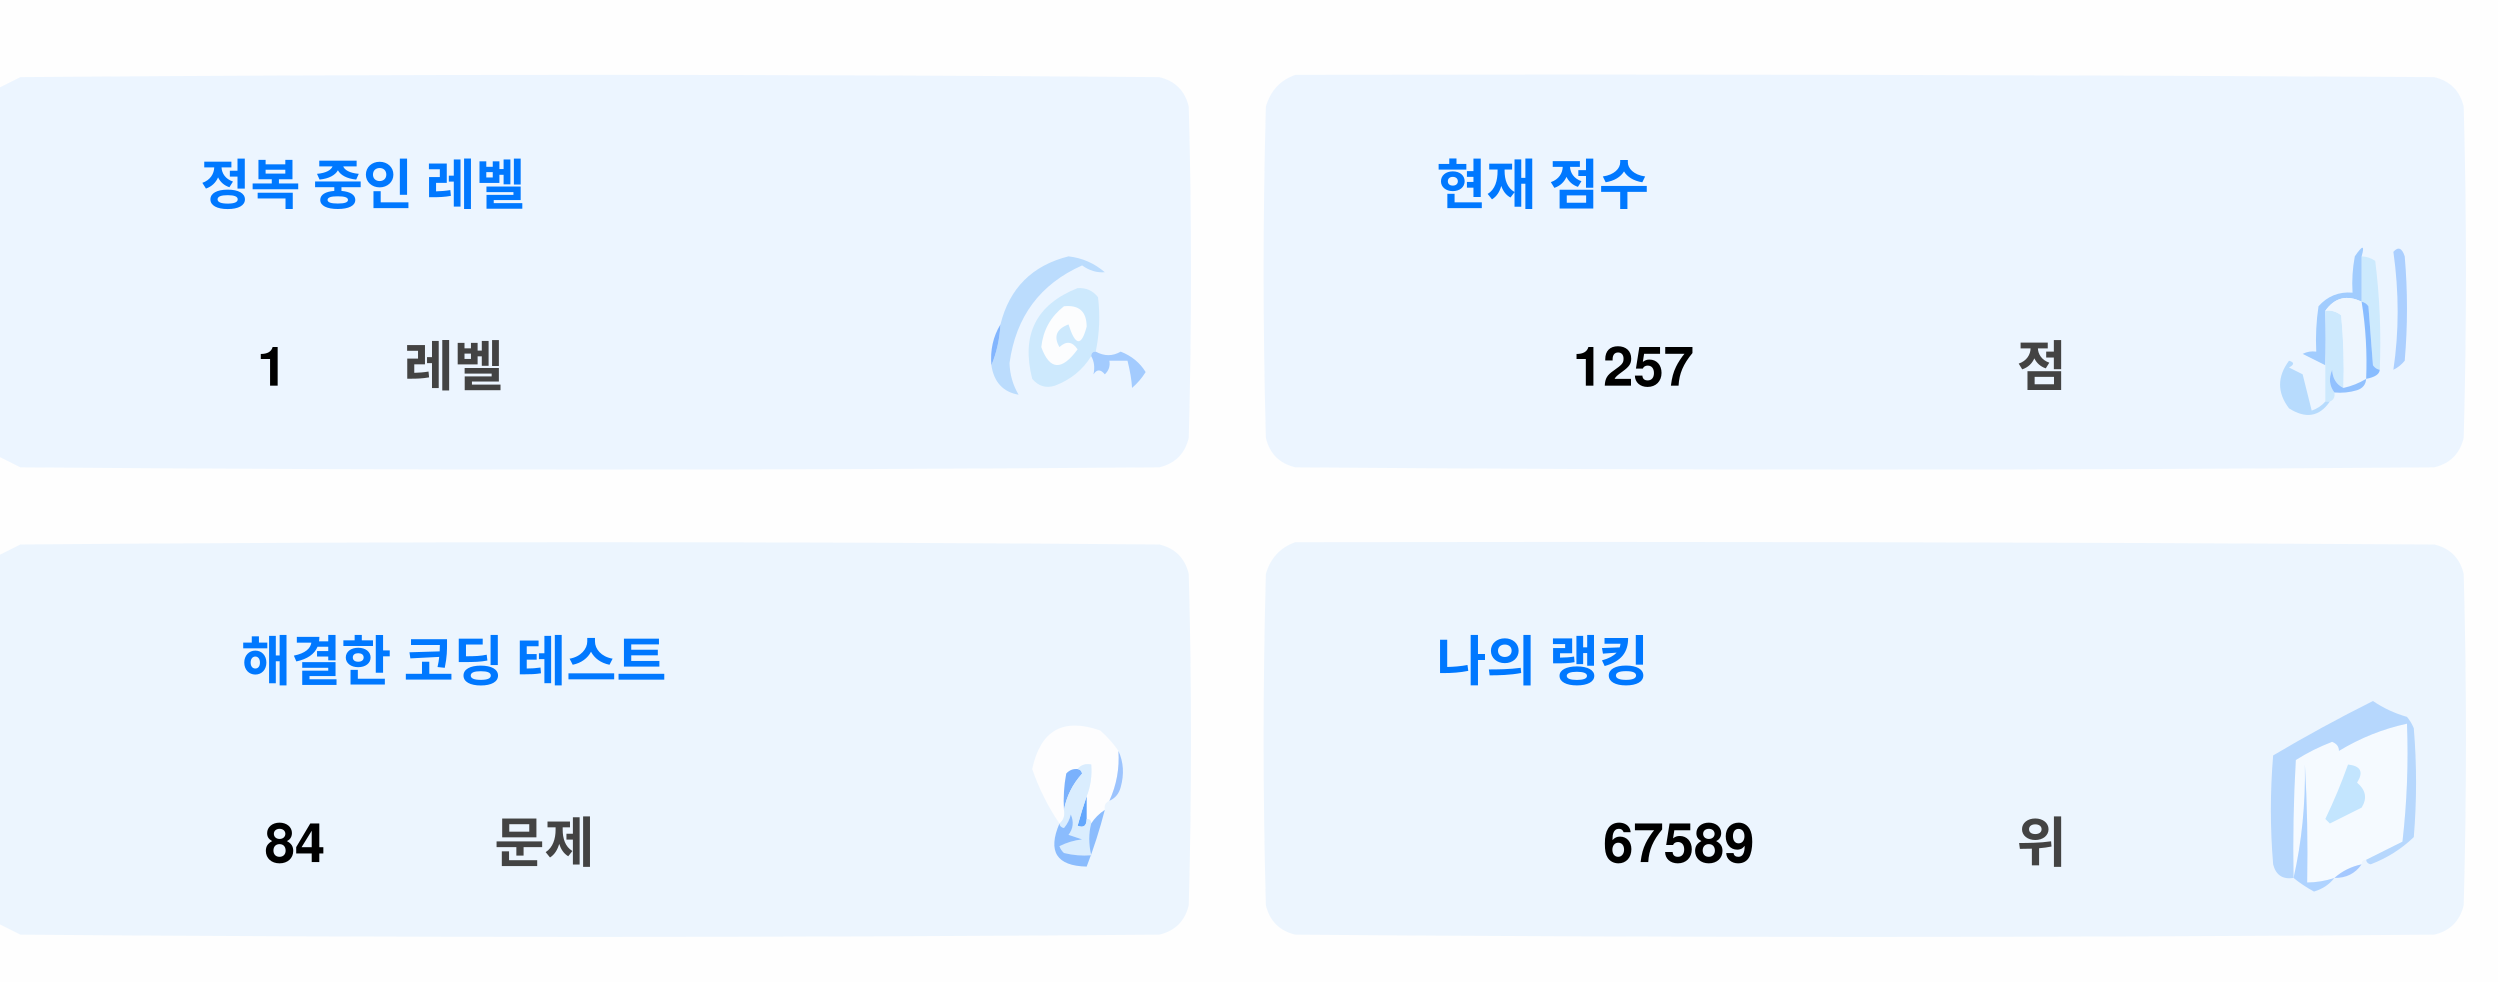
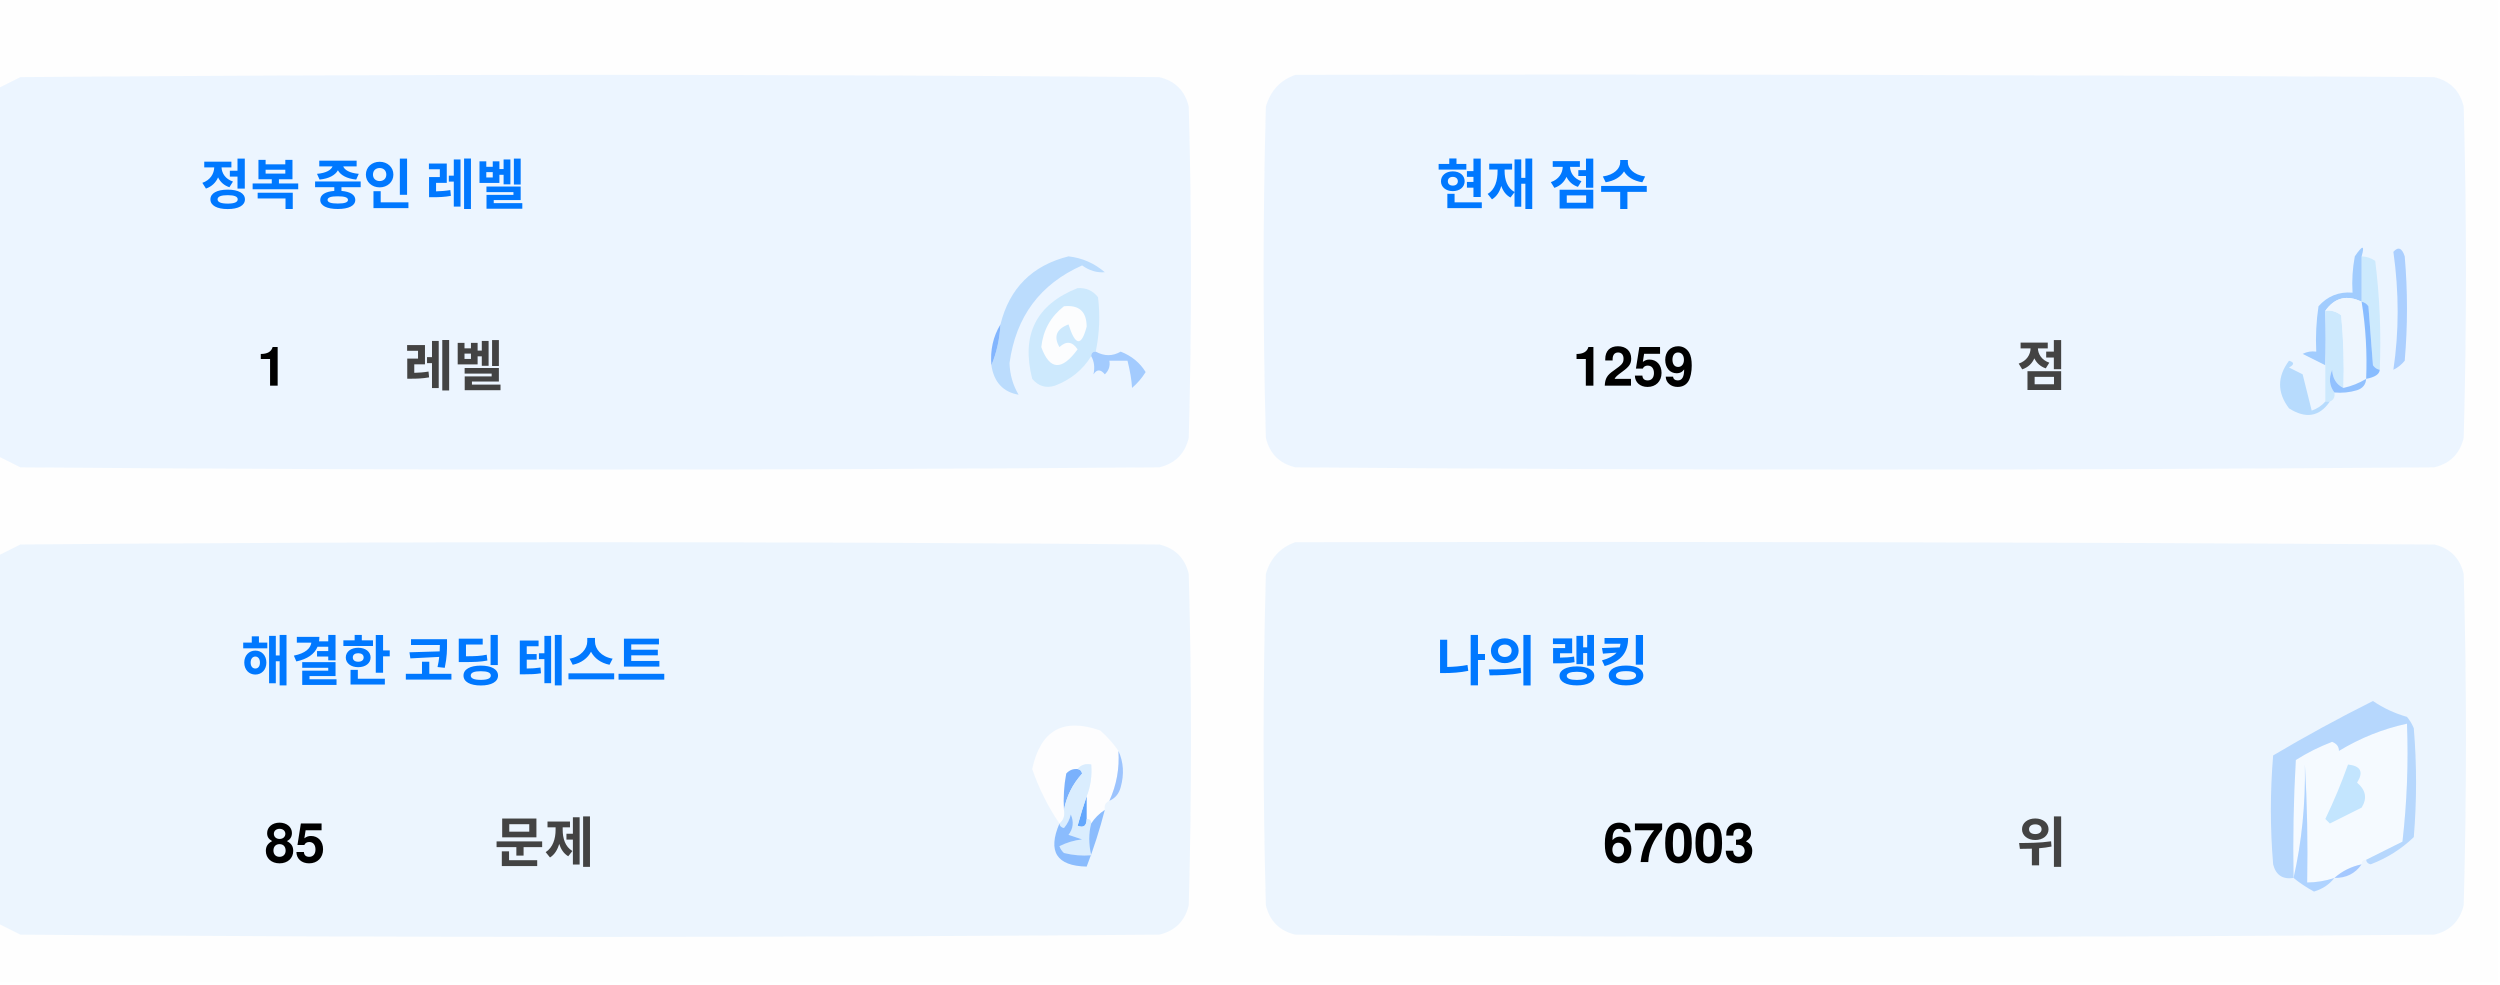
<svg xmlns="http://www.w3.org/2000/svg" version="1.1" width="551px" height="217px" style="shape-rendering:geometricPrecision; text-rendering:geometricPrecision; image-rendering:optimizeQuality; fill-rule:evenodd; clip-rule:evenodd">
  <style>.title {fill: #434343;font-size: 1rem;line-height: 1.5rem;font-weight: bold;font-family: -apple-system, BlinkMacSystemFont, Segoe UI, Helvetica, Arial, sans-serif, Apple Color Emoji, Segoe UI Emoji;}.desc {fill: #434343;font-size: 2.5rem;font-weight: bold;line-height: 1.5rem;font-family: -apple-system, BlinkMacSystemFont, Segoe UI, Helvetica, Arial, sans-serif, Apple Color Emoji, Segoe UI Emoji;}.desc-2 {fill: #434343;font-size: 1rem;font-weight: bold;line-height: 1.5rem;font-family: -apple-system, BlinkMacSystemFont, Segoe UI, Helvetica, Arial, sans-serif, Apple Color Emoji, Segoe UI Emoji;}.text, .desc {animation: twinkling 4s ease-in-out infinite;}@keyframes twinkling {40% { opacity: 1; }50% { opacity: 0.5; }60% { opacity: 1; }70% { opacity: 0.5; }80% { opacity: 1; }}</style>
  <g>
    <path style="opacity:1" fill="#fefefe" d="M -0.5,-0.5 C 183.167,-0.5 366.833,-0.5 550.5,-0.5C 550.5,71.833 550.5,144.167 550.5,216.5C 366.833,216.5 183.167,216.5 -0.5,216.5C -0.5,212.167 -0.5,207.833 -0.5,203.5C 1.14,204.32 2.807,205.153 4.5,206C 88.167,206.667 171.833,206.667 255.5,206C 259,205.167 261.167,203 262,199.5C 262.667,175.167 262.667,150.833 262,126.5C 261.167,123 259,120.833 255.5,120C 171.833,119.333 88.167,119.333 4.5,120C 2.807,120.847 1.14,121.68 -0.5,122.5C -0.5,115.167 -0.5,107.833 -0.5,100.5C 1.14,101.32 2.807,102.153 4.5,103C 88.167,103.667 171.833,103.667 255.5,103C 259,102.167 261.167,100 262,96.5C 262.667,72.167 262.667,47.833 262,23.5C 261.167,20 259,17.833 255.5,17C 171.833,16.333 88.167,16.333 4.5,17C 2.807,17.847 1.14,18.68 -0.5,19.5C -0.5,12.833 -0.5,6.167 -0.5,-0.5 Z" />
  </g>
  <g>
    <path style="opacity:1" fill="#ecf5ff" d="M -0.5,100.5 C -0.5,73.5 -0.5,46.5 -0.5,19.5C 1.14,18.68 2.807,17.847 4.5,17C 88.167,16.333 171.833,16.333 255.5,17C 259,17.833 261.167,20 262,23.5C 262.667,47.833 262.667,72.167 262,96.5C 261.167,100 259,102.167 255.5,103C 171.833,103.667 88.167,103.667 4.5,103C 2.807,102.153 1.14,101.32 -0.5,100.5 Z" />
  </g>
  <g>
    <path style="opacity:1" fill="#ecf5ff" d="M 285.5,16.5 C 369.167,16.333 452.834,16.5 536.5,17C 540,17.833 542.167,20 543,23.5C 543.667,47.833 543.667,72.167 543,96.5C 542.167,100 540,102.167 536.5,103C 452.833,103.667 369.167,103.667 285.5,103C 282,102.167 279.833,100 279,96.5C 278.333,72.167 278.333,47.833 279,23.5C 280.018,19.985 282.185,17.652 285.5,16.5 Z" />
  </g>
  <g>
    <path style="opacity:1" fill="#cdeafd" d="M 520.5,56.5 C 521.583,56.539 522.583,56.873 523.5,57.5C 524.498,65.472 524.831,73.472 524.5,81.5C 523.883,81.389 523.383,81.056 523,80.5C 522.667,76.167 522.333,71.833 522,67.5C 521.617,66.944 521.117,66.611 520.5,66.5C 520.5,63.167 520.5,59.833 520.5,56.5 Z" />
  </g>
  <g>
    <path style="opacity:1" fill="#abcfff" d="M 527.5,55.5 C 528.566,54.308 529.399,54.641 530,56.5C 530.667,64.167 530.667,71.833 530,79.5C 529.311,80.357 528.478,81.023 527.5,81.5C 528.758,73.08 528.758,64.414 527.5,55.5 Z" />
  </g>
  <g>
    <path style="opacity:1" fill="#bbdcfd" d="M 218.5,80.5 C 219.657,77.727 220.324,74.727 220.5,71.5C 222.49,63.51 227.49,58.51 235.5,56.5C 238.528,56.847 241.194,58.014 243.5,60C 241.744,60.141 240.078,59.641 238.5,58.5C 229.247,62.607 223.914,69.773 222.5,80C 222.565,82.526 223.232,84.859 224.5,87C 221.07,86.397 219.07,84.231 218.5,80.5 Z" />
  </g>
  <g>
    <path style="opacity:1" fill="#cde9fd" d="M 241.5,77.5 C 240.833,77.5 240.5,77.833 240.5,78.5C 238.628,81.529 235.961,83.695 232.5,85C 230.536,85.624 228.869,85.124 227.5,83.5C 225.021,73.791 228.354,67.124 237.5,63.5C 239.374,63.39 240.874,64.056 242,65.5C 242.497,69.524 242.331,73.524 241.5,77.5 Z" />
  </g>
  <g>
    <path style="opacity:1" fill="#fcfdfe" d="M 234.5,67.5 C 237.826,67.162 239.493,68.662 239.5,72C 238.334,76.434 237,76.267 235.5,71.5C 232.832,72.515 232.166,74.182 233.5,76.5C 235.017,75.089 236.351,75.256 237.5,77C 234.006,81.771 231.34,81.605 229.5,76.5C 229.904,72.771 231.571,69.771 234.5,67.5 Z" />
  </g>
  <g>
    <path style="opacity:1" fill="#a1ccfe" d="M 520.5,56.5 C 520.5,59.833 520.5,63.167 520.5,66.5C 517.238,64.922 514.572,65.589 512.5,68.5C 512.617,72.81 512.617,76.81 512.5,80.5C 510.86,79.68 509.193,78.847 507.5,78C 508.448,77.517 509.448,77.35 510.5,77.5C 510.335,74.15 510.502,70.817 511,67.5C 512.995,65.253 515.495,64.253 518.5,64.5C 518.336,61.813 518.503,59.146 519,56.5C 520.731,53.969 521.231,53.969 520.5,56.5 Z" />
  </g>
  <g>
    <path style="opacity:1" fill="#cde9fd" d="M 512.5,68.5 C 513.822,68.33 514.989,68.663 516,69.5C 516.499,74.823 516.666,80.156 516.5,85.5C 514.955,84.77 514.122,83.437 514,81.5C 513.22,83.387 513.387,85.054 514.5,86.5C 514.672,87.492 514.338,88.158 513.5,88.5C 513.167,88.5 512.833,88.5 512.5,88.5C 512.5,85.833 512.5,83.167 512.5,80.5C 512.617,76.81 512.617,72.81 512.5,68.5 Z" />
  </g>
  <g>
    <path style="opacity:1" fill="#eef6fe" d="M 520.5,66.5 C 521.407,72.106 521.74,77.773 521.5,83.5C 519.95,84.441 518.284,85.108 516.5,85.5C 516.666,80.156 516.499,74.823 516,69.5C 514.989,68.663 513.822,68.33 512.5,68.5C 514.572,65.589 517.238,64.922 520.5,66.5 Z" />
  </g>
  <g>
    <path style="opacity:1" fill="#88bcff" d="M 520.5,66.5 C 521.117,66.611 521.617,66.944 522,67.5C 522.333,71.833 522.667,76.167 523,80.5C 523.383,81.056 523.883,81.389 524.5,81.5C 524.445,82.469 523.445,83.136 521.5,83.5C 521.74,77.773 521.407,72.106 520.5,66.5 Z" />
  </g>
  <g>
    <path style="opacity:1" fill="#82b5fe" d="M 220.5,71.5 C 220.324,74.727 219.657,77.727 218.5,80.5C 218.215,77.171 218.882,74.171 220.5,71.5 Z" />
  </g>
  <g>
    <path style="opacity:1" fill="#a3cbfe" d="M 240.5,78.5 C 240.5,77.833 240.833,77.5 241.5,77.5C 243.391,78.536 245.224,78.536 247,77.5C 249.391,78.429 251.225,79.929 252.5,82C 251.681,83.319 250.681,84.486 249.5,85.5C 249.409,83.777 249.075,81.777 248.5,79.5C 247.167,79.5 245.833,79.5 244.5,79.5C 244.719,80.675 244.386,81.675 243.5,82.5C 242.575,81.359 241.741,81.359 241,82.5C 241.331,80.981 241.164,79.648 240.5,78.5 Z" />
  </g>
  <g>
    <path style="opacity:1" fill="#b7dbfd" d="M 512.5,88.5 C 512.833,88.5 513.167,88.5 513.5,88.5C 511.199,91.857 508.199,92.357 504.5,90C 501.872,86.535 501.872,83.035 504.5,79.5C 505.696,79.846 505.696,80.346 504.5,81C 505.5,81.5 506.5,82 507.5,82.5C 508.167,85.167 508.833,87.833 509.5,90.5C 510.739,90.058 511.739,89.391 512.5,88.5 Z" />
  </g>
  <g>
    <path style="opacity:1" fill="#92c1fe" d="M 516.5,85.5 C 518.284,85.108 519.95,84.441 521.5,83.5C 521.423,84.75 520.756,85.583 519.5,86C 517.866,86.493 516.199,86.66 514.5,86.5C 513.387,85.054 513.22,83.387 514,81.5C 514.122,83.437 514.955,84.77 516.5,85.5 Z" />
  </g>
  <g>
    <path style="opacity:1" fill="#ecf5fe" d="M -0.5,203.5 C -0.5,176.5 -0.5,149.5 -0.5,122.5C 1.14,121.68 2.807,120.847 4.5,120C 88.167,119.333 171.833,119.333 255.5,120C 259,120.833 261.167,123 262,126.5C 262.667,150.833 262.667,175.167 262,199.5C 261.167,203 259,205.167 255.5,206C 171.833,206.667 88.167,206.667 4.5,206C 2.807,205.153 1.14,204.32 -0.5,203.5 Z" />
  </g>
  <g>
    <path style="opacity:1" fill="#ecf5fe" d="M 285.5,119.5 C 369.167,119.333 452.834,119.5 536.5,120C 540,120.833 542.167,123 543,126.5C 543.667,150.833 543.667,175.167 543,199.5C 542.167,203 540,205.167 536.5,206C 452.833,206.667 369.167,206.667 285.5,206C 282,205.167 279.833,203 279,199.5C 278.333,175.167 278.333,150.833 279,126.5C 280.018,122.985 282.185,120.652 285.5,119.5 Z" />
  </g>
  <g>
    <path style="opacity:1" fill="#fdfdfe" d="M 246.5,165.5 C 246.758,169.367 246.092,173.034 244.5,176.5C 243.662,176.842 243.328,177.508 243.5,178.5C 242.272,179.306 241.272,180.306 240.5,181.5C 240.5,180.833 240.167,180.5 239.5,180.5C 239.5,178.833 239.5,177.167 239.5,175.5C 240.369,173.283 240.702,170.95 240.5,168.5C 239.209,168.263 238.209,168.596 237.5,169.5C 236.504,169.414 235.671,169.748 235,170.5C 234.503,173.146 234.336,175.813 234.5,178.5C 234.737,179.791 234.404,180.791 233.5,181.5C 230.986,177.806 228.986,173.806 227.5,169.5C 229.309,160.957 234.309,158.124 242.5,161C 244.07,162.397 245.404,163.897 246.5,165.5 Z" />
  </g>
  <g>
    <path style="opacity:1" fill="#f5faff" d="M 521.5,189.5 C 520.833,189.5 520.5,189.833 520.5,190.5C 518.181,190.992 516.181,191.992 514.5,193.5C 512.565,194.15 510.565,194.483 508.5,194.5C 508.666,185.827 508.5,177.16 508,168.5C 508.141,177.227 507.308,185.56 505.5,193.5C 505.334,184.827 505.5,176.16 506,167.5C 508.527,165.903 511.194,164.57 514,163.5C 515.011,163.892 515.511,164.559 515.5,165.5C 520.21,162.641 525.21,160.641 530.5,159.5C 530.831,168.192 530.498,176.859 529.5,185.5C 526.807,186.847 524.14,188.18 521.5,189.5 Z" />
  </g>
  <g>
    <path style="opacity:1" fill="#b6d7fd" d="M 521.5,189.5 C 524.14,188.18 526.807,186.847 529.5,185.5C 530.498,176.859 530.831,168.192 530.5,159.5C 525.21,160.641 520.21,162.641 515.5,165.5C 515.511,164.559 515.011,163.892 514,163.5C 511.194,164.57 508.527,165.903 506,167.5C 505.5,176.16 505.334,184.827 505.5,193.5C 503.089,193.863 501.589,192.863 501,190.5C 500.333,182.5 500.333,174.5 501,166.5C 508.173,162.246 515.507,158.246 523,154.5C 525.304,156.068 527.804,157.235 530.5,158C 531.126,158.75 531.626,159.584 532,160.5C 532.667,168.5 532.667,176.5 532,184.5C 529.292,187.111 526.125,189.111 522.5,190.5C 521.893,190.376 521.56,190.043 521.5,189.5 Z" />
  </g>
  <g>
    <path style="opacity:1" fill="#c3e5fe" d="M 517.5,168.5 C 520.317,168.801 520.984,170.134 519.5,172.5C 521.439,174.122 521.772,175.956 520.5,178C 518.167,179.167 515.833,180.333 513.5,181.5C 513.167,181.167 512.833,180.833 512.5,180.5C 514.414,176.515 516.081,172.515 517.5,168.5 Z" />
  </g>
  <g>
    <path style="opacity:1" fill="#7ab1fc" d="M 237.5,169.5 C 238.043,169.56 238.376,169.893 238.5,170.5C 236.395,172.836 235.062,175.503 234.5,178.5C 234.336,175.813 234.503,173.146 235,170.5C 235.671,169.748 236.504,169.414 237.5,169.5 Z" />
  </g>
  <g>
    <path style="opacity:1" fill="#afd3ff" d="M 514.5,193.5 C 513.378,194.947 511.878,195.947 510,196.5C 508.348,195.601 506.848,194.601 505.5,193.5C 507.308,185.56 508.141,177.227 508,168.5C 508.5,177.16 508.666,185.827 508.5,194.5C 510.565,194.483 512.565,194.15 514.5,193.5 Z" />
  </g>
  <g>
    <path style="opacity:1" fill="#9cc3fd" d="M 246.5,165.5 C 247.634,167.966 247.801,170.633 247,173.5C 246.623,174.942 245.79,175.942 244.5,176.5C 246.092,173.034 246.758,169.367 246.5,165.5 Z" />
  </g>
  <g>
    <path style="opacity:1" fill="#62a6fc" d="M 239.5,175.5 C 239.5,177.167 239.5,178.833 239.5,180.5C 239.483,182.028 238.816,182.528 237.5,182C 238.117,179.723 238.784,177.556 239.5,175.5 Z" />
  </g>
  <g>
    <path style="opacity:1" fill="#daedfe" d="M 237.5,169.5 C 238.209,168.596 239.209,168.263 240.5,168.5C 240.702,170.95 240.369,173.283 239.5,175.5C 238.784,177.556 238.117,179.723 237.5,182C 238.816,182.528 239.483,182.028 239.5,180.5C 240.167,180.5 240.5,180.833 240.5,181.5C 239.918,183.669 239.918,186.002 240.5,188.5C 238.473,188.662 236.473,188.495 234.5,188C 234.043,187.586 233.709,187.086 233.5,186.5C 235.078,185.702 236.744,185.202 238.5,185C 237.5,184.667 236.5,184.333 235.5,184C 236.554,182.612 236.72,181.112 236,179.5C 235.751,180.624 235.251,181.624 234.5,182.5C 233.893,182.376 233.56,182.043 233.5,181.5C 234.404,180.791 234.737,179.791 234.5,178.5C 235.062,175.503 236.395,172.836 238.5,170.5C 238.376,169.893 238.043,169.56 237.5,169.5 Z" />
  </g>
  <g>
    <path style="opacity:1" fill="#8bbcfd" d="M 243.5,178.5 C 242.395,182.803 241.062,186.969 239.5,191C 232.857,190.847 230.857,187.68 233.5,181.5C 233.56,182.043 233.893,182.376 234.5,182.5C 235.251,181.624 235.751,180.624 236,179.5C 236.72,181.112 236.554,182.612 235.5,184C 236.5,184.333 237.5,184.667 238.5,185C 236.744,185.202 235.078,185.702 233.5,186.5C 233.709,187.086 234.043,187.586 234.5,188C 236.473,188.495 238.473,188.662 240.5,188.5C 239.918,186.002 239.918,183.669 240.5,181.5C 241.272,180.306 242.272,179.306 243.5,178.5 Z" />
  </g>
  <g>
    <path style="opacity:1" fill="#a4c8ff" d="M 520.5,190.5 C 519.089,192.539 517.089,193.539 514.5,193.5C 516.181,191.992 518.181,190.992 520.5,190.5 Z" />
  </g>
  <text text-anchor="middle" x="80" y="45" class="title" style="fill:#0078ff;" stroke="#none" stroke-width="1">정복 중인 레벨</text>
  <text text-anchor="middle" x="60" y="85" class="desc" style="fill:#000000;" stroke="#none" stroke-width="1">1</text>
  <text text-anchor="middle" x="100" y="85" class="desc-2" style="fill:#434343;" stroke="#none" stroke-width="1">레벨</text>
  <text text-anchor="middle" x="340" y="45" class="title" style="fill:#0078ff;" stroke="#none" stroke-width="1">현재 점수</text>
-   <text text-anchor="middle" x="360" y="85" class="desc" style="fill:#000000;" stroke="#none" stroke-width="1">1257</text>
+   <text text-anchor="middle" x="360" y="85" class="desc" style="fill:#000000;" stroke="#none" stroke-width="1">1259</text>
  <text text-anchor="middle" x="450" y="85" class="desc-2" style="fill:#434343;" stroke="#none" stroke-width="1">점</text>
  <text text-anchor="middle" x="100" y="150" class="title" style="fill:#0078ff;" stroke="#none" stroke-width="1">해결한 코딩 테스트</text>
-   <text text-anchor="middle" x="65" y="190" class="desc" style="fill:#000000;" stroke="#none" stroke-width="1">84</text>
+   <text text-anchor="middle" x="65" y="190" class="desc" style="fill:#000000;" stroke="#none" stroke-width="1">85</text>
  <text text-anchor="middle" x="120" y="190" class="desc-2" style="fill:#434343;" stroke="#none" stroke-width="1">문제</text>
  <text text-anchor="middle" x="340" y="150" class="title" style="fill:#0078ff;" stroke="#none" stroke-width="1">나의 랭킹</text>
-   <text text-anchor="middle" x="370" y="190" class="desc" style="fill:#000000;" stroke="#none" stroke-width="1">67589</text>
+   <text text-anchor="middle" x="370" y="190" class="desc" style="fill:#000000;" stroke="#none" stroke-width="1">67003</text>
  <text text-anchor="middle" x="450" y="190" class="desc-2" style="fill:#434343;" stroke="#none" stroke-width="1">위</text>
</svg>
